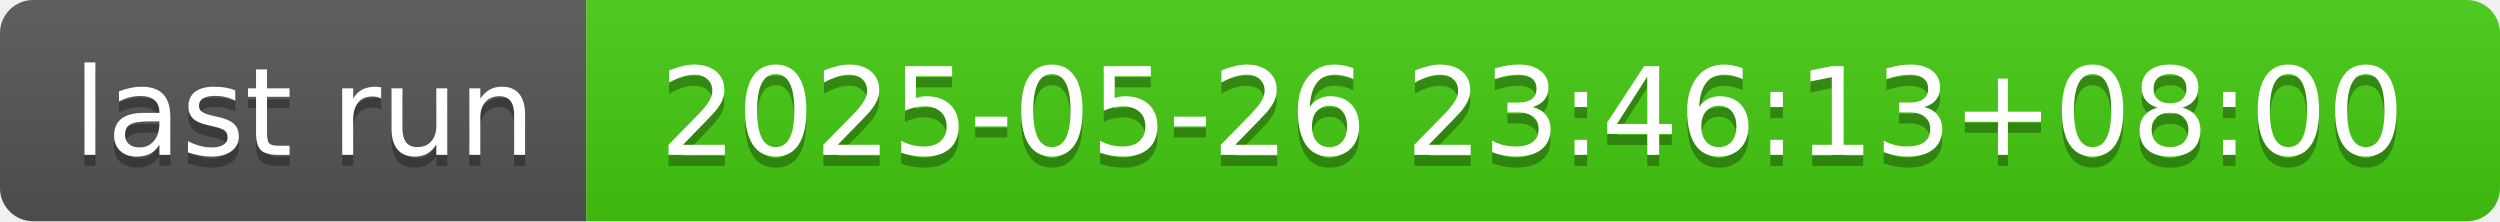
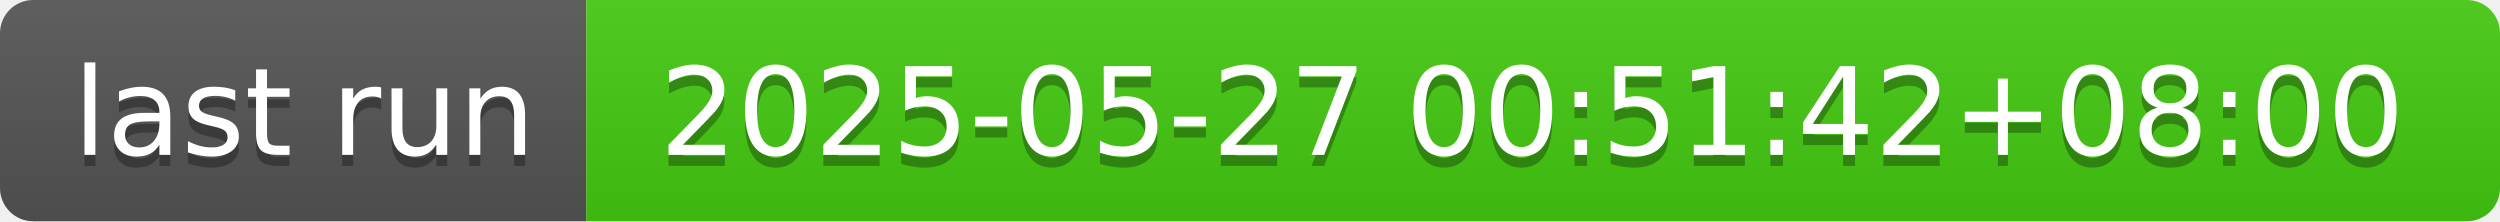
- <svg xmlns="http://www.w3.org/2000/svg" width="226" height="20" role="img" aria-label="last run: 2025-05-26 23:46:13+08:00">
+ <svg xmlns="http://www.w3.org/2000/svg" width="226" height="20" role="img" aria-label="last run: 2025-05-27 00:51:42+08:00">
  <linearGradient id="s" x2="0" y2="100%">
    <stop offset="0" stop-color="#bbb" stop-opacity=".1" />
    <stop offset="1" stop-opacity=".1" />
  </linearGradient>
  <clipPath id="r">
    <rect width="226" height="20" rx="3" fill="#fff" />
  </clipPath>
  <g clip-path="url(#r)">
    <rect width="53" height="20" fill="#555" />
    <rect x="53" width="173" height="20" fill="#4c1" />
    <rect width="226" height="20" fill="url(#s)" />
  </g>
  <g fill="#fff" text-anchor="middle" font-family="Verdana,Geneva,DejaVu Sans,sans-serif" text-rendering="geometricPrecision" font-size="110">
    <text aria-hidden="true" x="275" y="150" fill="#010101" fill-opacity=".3" transform="scale(.1)" textLength="430">last run</text>
    <text x="275" y="140" transform="scale(.1)" fill="#fff" textLength="430">last run</text>
-     <text aria-hidden="true" x="1385" y="150" fill="#010101" fill-opacity=".3" transform="scale(.1)" textLength="1630">2025-05-26 23:46:13+08:00</text>
-     <text x="1385" y="140" transform="scale(.1)" fill="#fff" textLength="1630">2025-05-26 23:46:13+08:00</text>
+     <text aria-hidden="true" x="1385" y="150" fill="#010101" fill-opacity=".3" transform="scale(.1)" textLength="1630">2025-05-27 00:51:42+08:00</text>
+     <text x="1385" y="140" transform="scale(.1)" fill="#fff" textLength="1630">2025-05-27 00:51:42+08:00</text>
  </g>
</svg>
